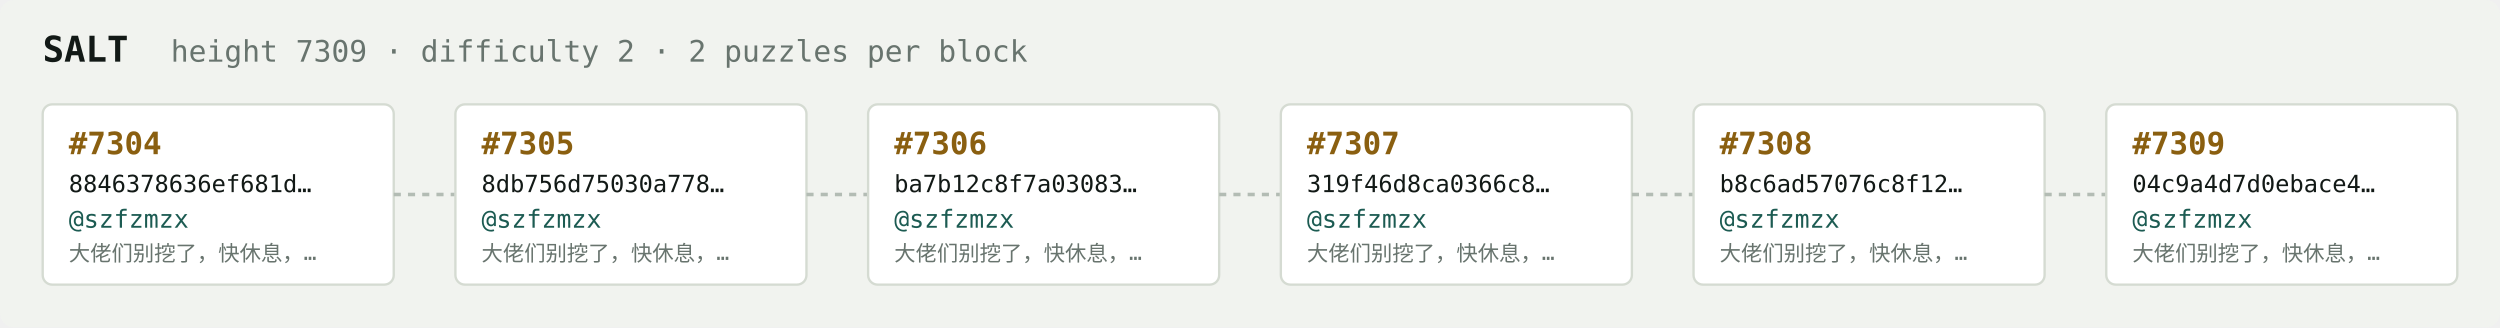
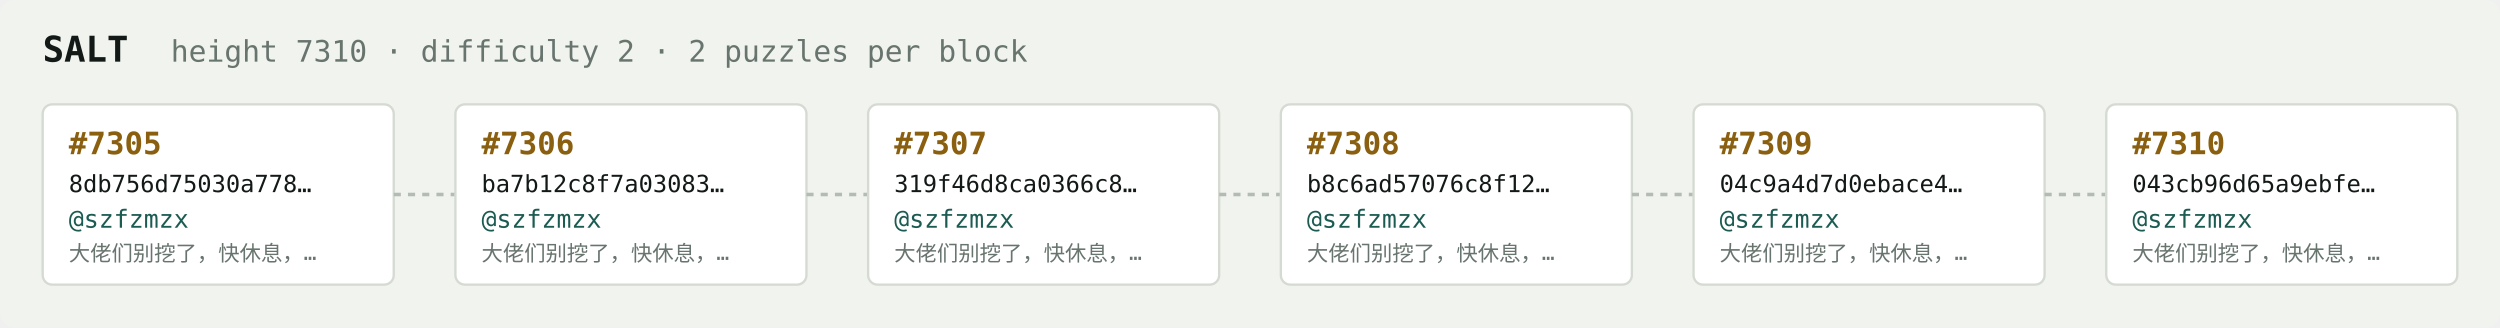
<svg xmlns="http://www.w3.org/2000/svg" width="1054" height="138" viewBox="0 0 1054 138" font-family="ui-monospace,SFMono-Regular,Menlo,monospace">
  <rect fill="#f1f3ef" width="1054" height="138" rx="6" />
  <text x="18" y="26" fill="#121916" font-size="15" font-weight="700">SALT</text>
-   <text x="72" y="26" fill="#68746e" font-size="12.5">height 7309 · difficulty 2 · 2 puzzles per block</text>
+   <text x="72" y="26" fill="#68746e" font-size="12.5">height 7310 · difficulty 2 · 2 puzzles per block</text>
  <rect x="18" y="44" width="148" height="76" rx="4" fill="#ffffff" stroke="#d5dbd2" stroke-width="1" />
-   <text x="29" y="65" fill="#8a5f10" font-size="13" font-weight="700">#7304</text>
-   <text x="29" y="81" fill="#121916" font-size="10">8846378636ef681d…</text>
+   <text x="29" y="65" fill="#8a5f10" font-size="13" font-weight="700">#7305</text>
+   <text x="29" y="81" fill="#121916" font-size="10">8db756d75030a778…</text>
  <text x="29" y="96" fill="#1c5b52" font-size="10.5">@szfzmzx</text>
  <text x="29" y="110" fill="#68746e" font-size="9">大佬们别挖了，快休息，…</text>
  <line x1="166" y1="82.0" x2="192" y2="82.0" stroke="#b3bcb4" stroke-width="1.5" stroke-dasharray="3 3" />
  <rect x="192" y="44" width="148" height="76" rx="4" fill="#ffffff" stroke="#d5dbd2" stroke-width="1" />
-   <text x="203" y="65" fill="#8a5f10" font-size="13" font-weight="700">#7305</text>
-   <text x="203" y="81" fill="#121916" font-size="10">8db756d75030a778…</text>
+   <text x="203" y="65" fill="#8a5f10" font-size="13" font-weight="700">#7306</text>
+   <text x="203" y="81" fill="#121916" font-size="10">ba7b12c8f7a03083…</text>
  <text x="203" y="96" fill="#1c5b52" font-size="10.5">@szfzmzx</text>
  <text x="203" y="110" fill="#68746e" font-size="9">大佬们别挖了，快休息，…</text>
  <line x1="340" y1="82.0" x2="366" y2="82.0" stroke="#b3bcb4" stroke-width="1.5" stroke-dasharray="3 3" />
  <rect x="366" y="44" width="148" height="76" rx="4" fill="#ffffff" stroke="#d5dbd2" stroke-width="1" />
-   <text x="377" y="65" fill="#8a5f10" font-size="13" font-weight="700">#7306</text>
-   <text x="377" y="81" fill="#121916" font-size="10">ba7b12c8f7a03083…</text>
+   <text x="377" y="65" fill="#8a5f10" font-size="13" font-weight="700">#7307</text>
+   <text x="377" y="81" fill="#121916" font-size="10">319f46d8ca0366c8…</text>
  <text x="377" y="96" fill="#1c5b52" font-size="10.5">@szfzmzx</text>
  <text x="377" y="110" fill="#68746e" font-size="9">大佬们别挖了，快休息，…</text>
  <line x1="514" y1="82.0" x2="540" y2="82.0" stroke="#b3bcb4" stroke-width="1.5" stroke-dasharray="3 3" />
  <rect x="540" y="44" width="148" height="76" rx="4" fill="#ffffff" stroke="#d5dbd2" stroke-width="1" />
-   <text x="551" y="65" fill="#8a5f10" font-size="13" font-weight="700">#7307</text>
-   <text x="551" y="81" fill="#121916" font-size="10">319f46d8ca0366c8…</text>
+   <text x="551" y="65" fill="#8a5f10" font-size="13" font-weight="700">#7308</text>
+   <text x="551" y="81" fill="#121916" font-size="10">b8c6ad57076c8f12…</text>
  <text x="551" y="96" fill="#1c5b52" font-size="10.5">@szfzmzx</text>
  <text x="551" y="110" fill="#68746e" font-size="9">大佬们别挖了，快休息，…</text>
  <line x1="688" y1="82.0" x2="714" y2="82.0" stroke="#b3bcb4" stroke-width="1.5" stroke-dasharray="3 3" />
  <rect x="714" y="44" width="148" height="76" rx="4" fill="#ffffff" stroke="#d5dbd2" stroke-width="1" />
-   <text x="725" y="65" fill="#8a5f10" font-size="13" font-weight="700">#7308</text>
-   <text x="725" y="81" fill="#121916" font-size="10">b8c6ad57076c8f12…</text>
+   <text x="725" y="65" fill="#8a5f10" font-size="13" font-weight="700">#7309</text>
+   <text x="725" y="81" fill="#121916" font-size="10">04c9a4d7d0ebace4…</text>
  <text x="725" y="96" fill="#1c5b52" font-size="10.5">@szfzmzx</text>
  <text x="725" y="110" fill="#68746e" font-size="9">大佬们别挖了，快休息，…</text>
  <line x1="862" y1="82.0" x2="888" y2="82.0" stroke="#b3bcb4" stroke-width="1.5" stroke-dasharray="3 3" />
  <rect x="888" y="44" width="148" height="76" rx="4" fill="#ffffff" stroke="#d5dbd2" stroke-width="1" />
-   <text x="899" y="65" fill="#8a5f10" font-size="13" font-weight="700">#7309</text>
-   <text x="899" y="81" fill="#121916" font-size="10">04c9a4d7d0ebace4…</text>
+   <text x="899" y="65" fill="#8a5f10" font-size="13" font-weight="700">#7310</text>
+   <text x="899" y="81" fill="#121916" font-size="10">043cb96d65a9ebfe…</text>
  <text x="899" y="96" fill="#1c5b52" font-size="10.5">@szfzmzx</text>
  <text x="899" y="110" fill="#68746e" font-size="9">大佬们别挖了，快休息，…</text>
</svg>
